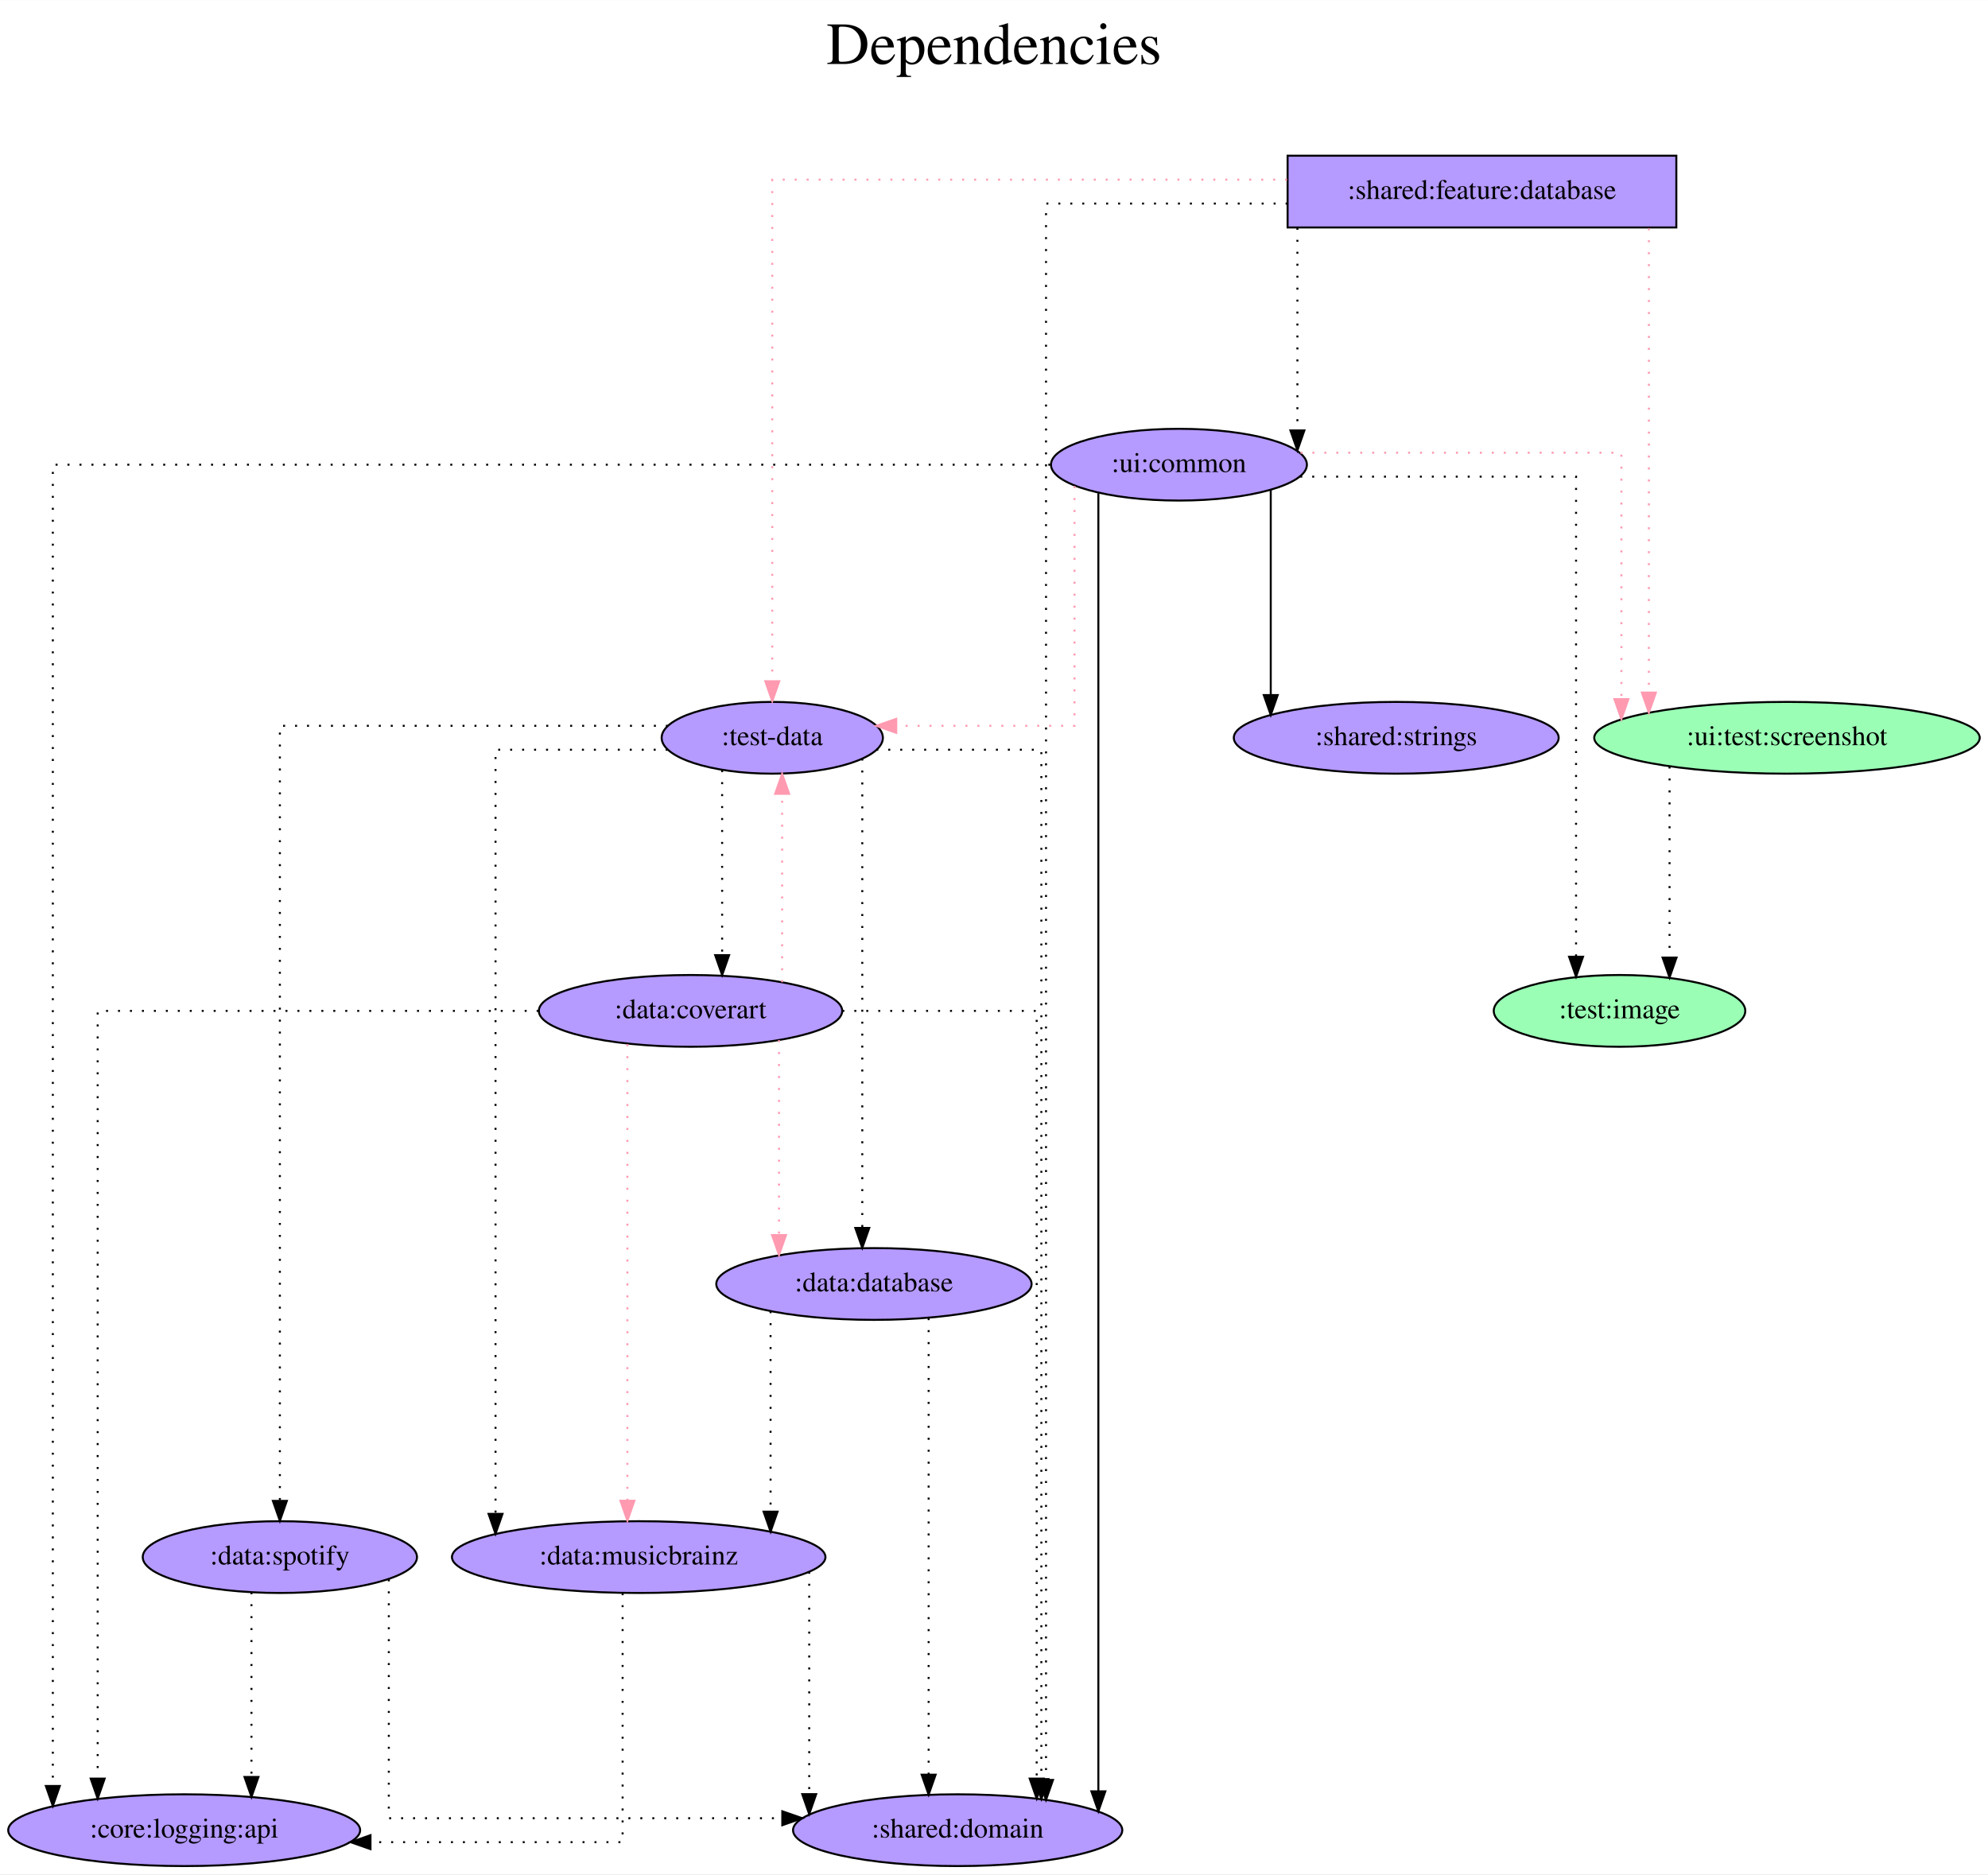
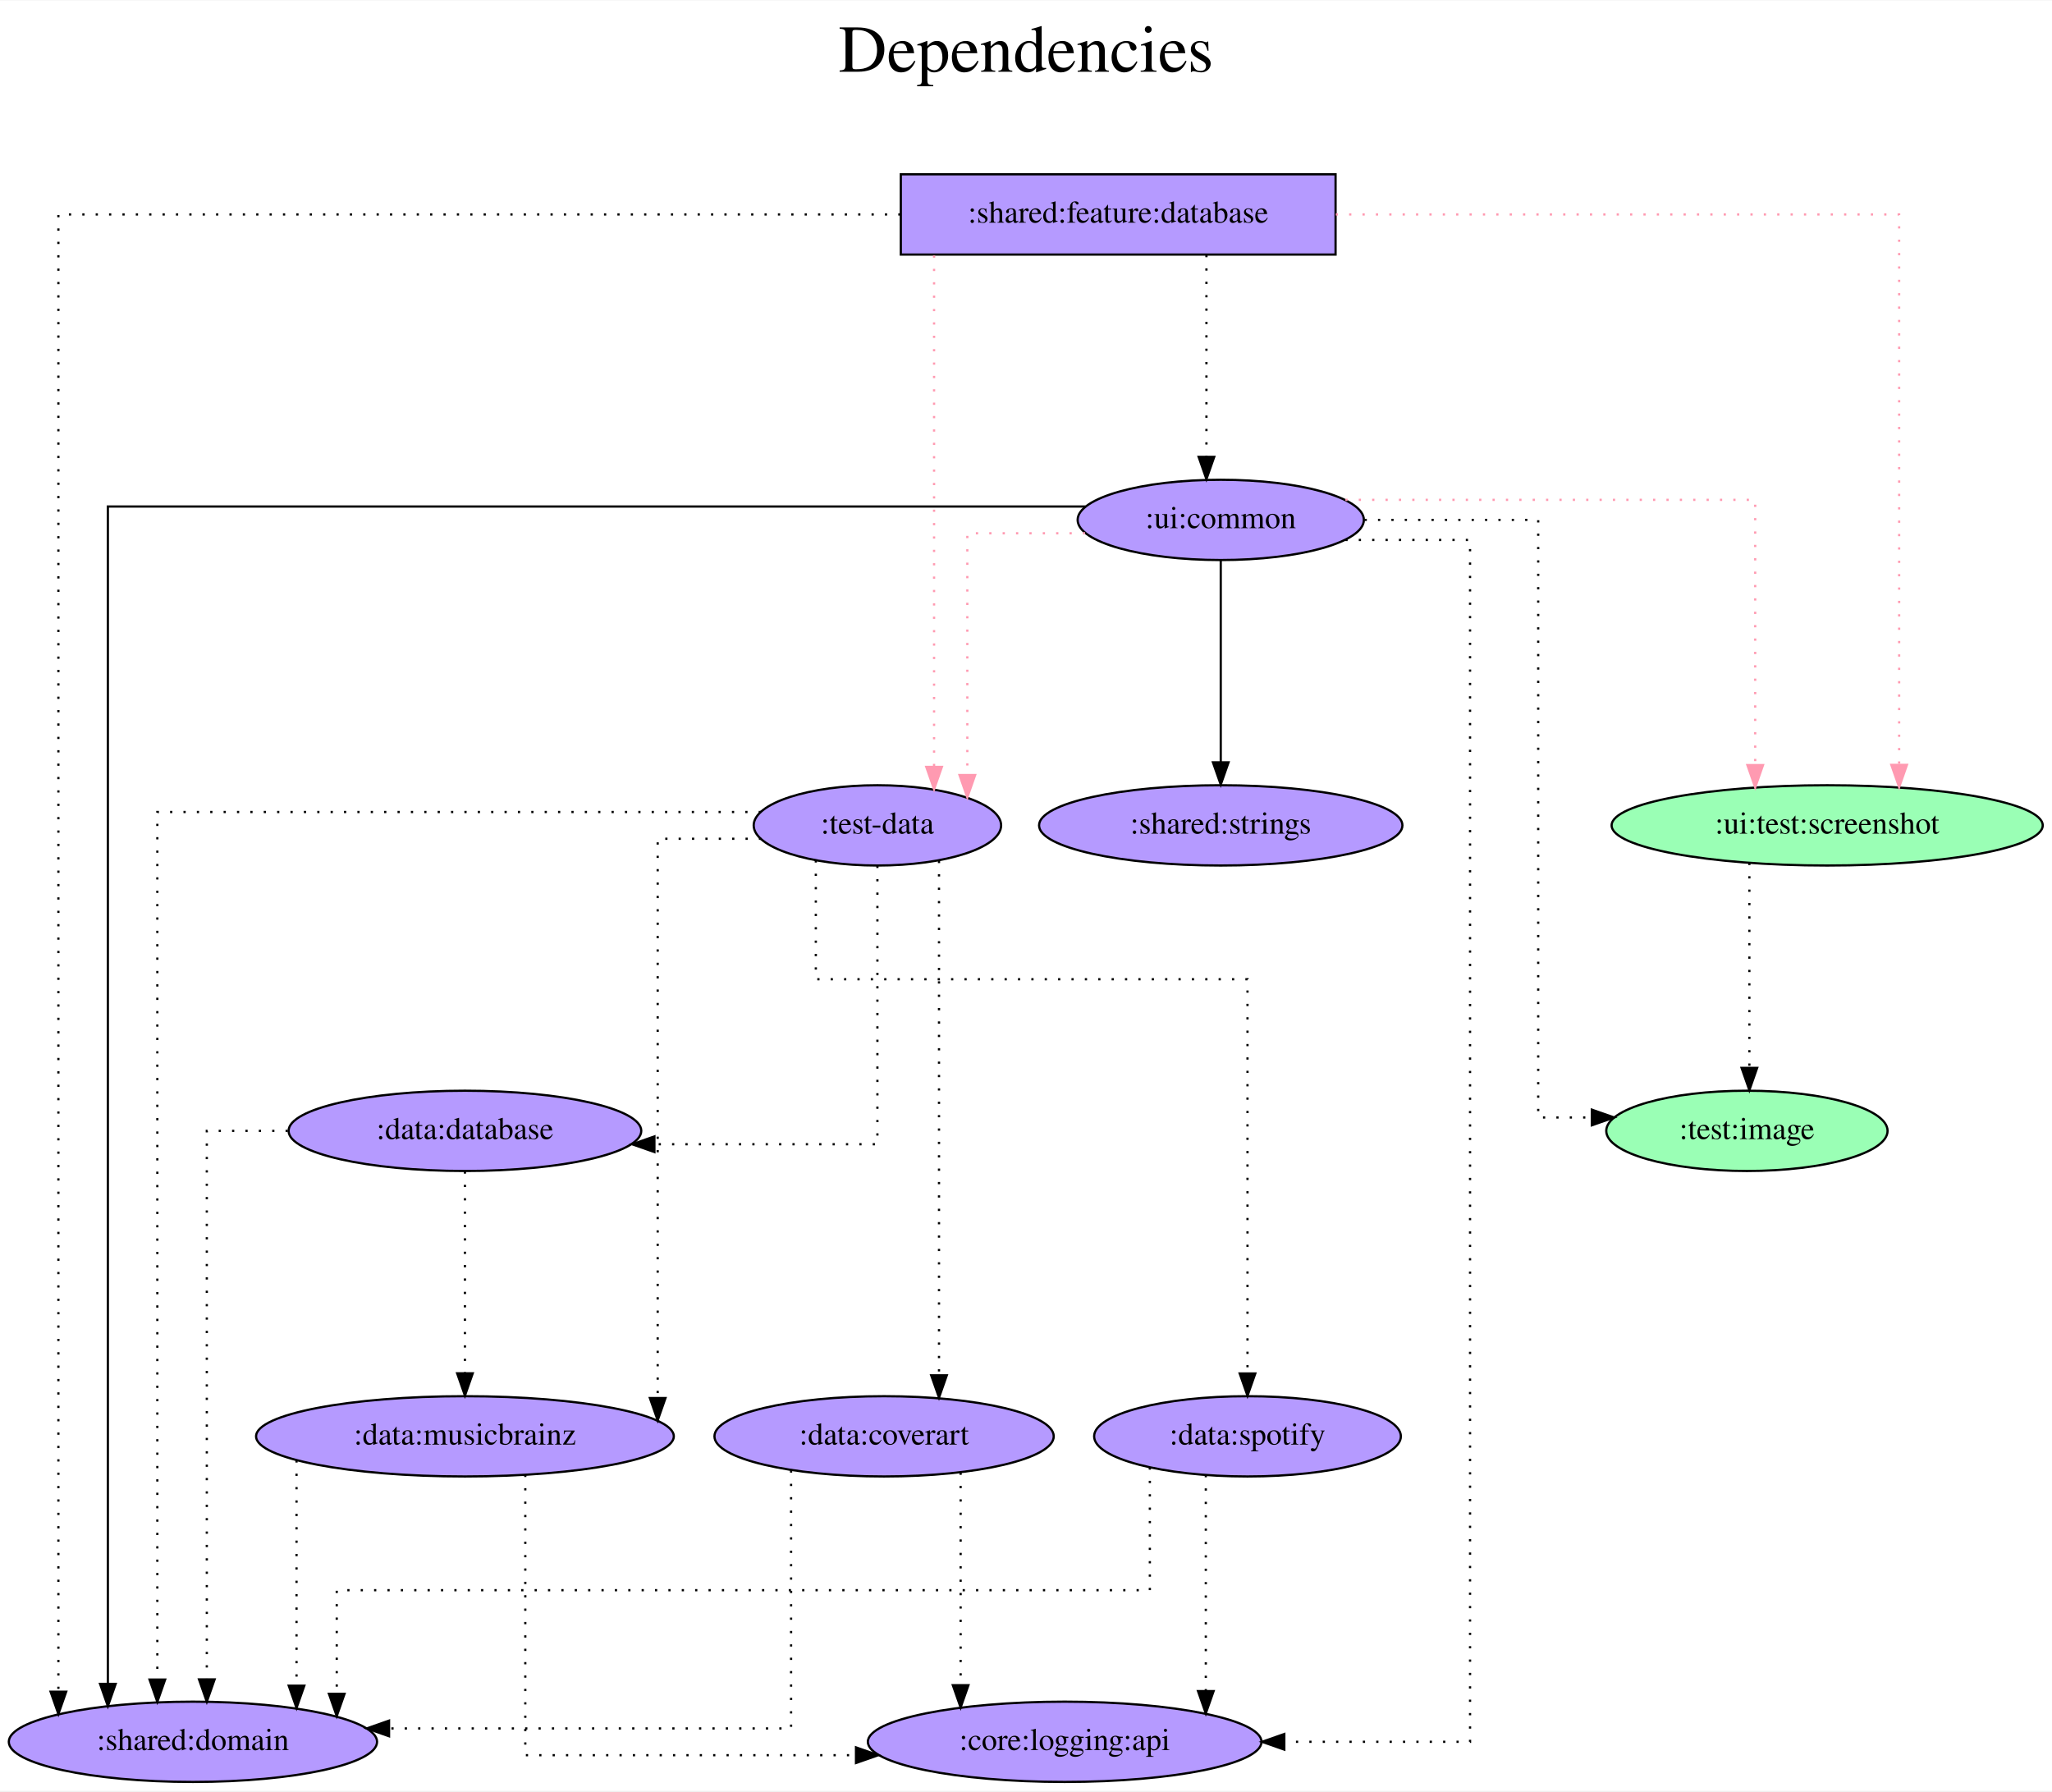
- <svg xmlns="http://www.w3.org/2000/svg" width="997pt" height="940pt" viewBox="0.00 0.00 997.23 940.00">
-   <g id="graph0" class="graph" transform="scale(1 1) rotate(0) translate(4 936)">
-     <polygon fill="white" stroke="transparent" points="-4,4 -4,-936 993.23,-936 993.23,4 -4,4" />
-     <text text-anchor="middle" x="494.62" y="-904" font-family="Times,serif" font-size="30.00">Dependencies</text>
-     <text text-anchor="middle" x="494.62" y="-871" font-family="Times,serif" font-size="30.00"> </text>
+ <svg xmlns="http://www.w3.org/2000/svg" width="920pt" height="803pt" viewBox="0.00 0.00 920.38 803.00">
+   <g id="graph0" class="graph" transform="scale(1 1) rotate(0) translate(4 799)">
+     <polygon fill="white" stroke="transparent" points="-4,4 -4,-799 916.38,-799 916.38,4 -4,4" />
+     <text text-anchor="middle" x="456.19" y="-767" font-family="Times,serif" font-size="30.00">Dependencies</text>
+     <text text-anchor="middle" x="456.19" y="-734" font-family="Times,serif" font-size="30.00"> </text>
    <g id="node1" class="node">
-       <polygon fill="#b59aff" stroke="black" points="836.89,-858 641.89,-858 641.89,-822 836.89,-822 836.89,-858" />
-       <text text-anchor="middle" x="739.39" y="-836.3" font-family="Times,serif" font-size="14.00">:shared:feature:database</text>
+       <polygon fill="#b59aff" stroke="black" points="595.04,-721 400.04,-721 400.04,-685 595.04,-685 595.04,-721" />
+       <text text-anchor="middle" x="497.54" y="-699.3" font-family="Times,serif" font-size="14.00">:shared:feature:database</text>
    </g>
    <g id="node2" class="node">
-       <ellipse fill="#b59aff" stroke="black" cx="383.39" cy="-566" rx="55.49" ry="18" />
-       <text text-anchor="middle" x="383.39" y="-562.3" font-family="Times,serif" font-size="14.00">:test-data</text>
+       <ellipse fill="#b59aff" stroke="black" cx="389.54" cy="-429" rx="55.49" ry="18" />
+       <text text-anchor="middle" x="389.54" y="-425.3" font-family="Times,serif" font-size="14.00">:test-data</text>
    </g>
    <g id="edge1" class="edge">
-       <path fill="none" stroke="#ff9ab1" stroke-dasharray="1,5" d="M641.64,-846C536.25,-846 383.39,-846 383.39,-846 383.39,-846 383.39,-594.37 383.39,-594.37" />
-       <polygon fill="#ff9ab1" stroke="#ff9ab1" points="386.89,-594.37 383.39,-584.37 379.89,-594.37 386.89,-594.37" />
+       <path fill="none" stroke="#ff9ab1" stroke-dasharray="1,5" d="M414.96,-684.6C414.96,-684.6 414.96,-455.22 414.96,-455.22" />
+       <polygon fill="#ff9ab1" stroke="#ff9ab1" points="418.46,-455.22 414.96,-445.22 411.46,-455.22 418.46,-455.22" />
    </g>
    <g id="node3" class="node">
-       <ellipse fill="#9affb5" stroke="black" cx="892.39" cy="-566" rx="96.68" ry="18" />
-       <text text-anchor="middle" x="892.39" y="-562.3" font-family="Times,serif" font-size="14.00">:ui:test:screenshot</text>
+       <ellipse fill="#9affb5" stroke="black" cx="815.54" cy="-429" rx="96.68" ry="18" />
+       <text text-anchor="middle" x="815.54" y="-425.3" font-family="Times,serif" font-size="14.00">:ui:test:screenshot</text>
    </g>
    <g id="edge2" class="edge">
-       <path fill="none" stroke="#ff9ab1" stroke-dasharray="1,5" d="M823.11,-821.6C823.11,-821.6 823.11,-588.67 823.11,-588.67" />
-       <polygon fill="#ff9ab1" stroke="#ff9ab1" points="826.61,-588.67 823.11,-578.67 819.61,-588.67 826.61,-588.67" />
+       <path fill="none" stroke="#ff9ab1" stroke-dasharray="1,5" d="M595.12,-703C698.76,-703 847.82,-703 847.82,-703 847.82,-703 847.82,-456.14 847.82,-456.14" />
+       <polygon fill="#ff9ab1" stroke="#ff9ab1" points="851.32,-456.14 847.82,-446.14 844.32,-456.14 851.32,-456.14" />
    </g>
    <g id="node4" class="node">
-       <ellipse fill="#b59aff" stroke="black" cx="587.39" cy="-703" rx="64.19" ry="18" />
-       <text text-anchor="middle" x="587.39" y="-699.3" font-family="Times,serif" font-size="14.00">:ui:common</text>
+       <ellipse fill="#b59aff" stroke="black" cx="543.54" cy="-566" rx="64.19" ry="18" />
+       <text text-anchor="middle" x="543.54" y="-562.3" font-family="Times,serif" font-size="14.00">:ui:common</text>
    </g>
    <g id="edge3" class="edge">
-       <path fill="none" stroke="black" stroke-dasharray="1,5" d="M646.81,-821.81C646.81,-821.81 646.81,-720.17 646.81,-720.17" />
-       <polygon fill="black" stroke="black" points="650.31,-720.17 646.81,-710.17 643.31,-720.17 650.31,-720.17" />
+       <path fill="none" stroke="black" stroke-dasharray="1,5" d="M537.12,-684.81C537.12,-684.81 537.12,-594.27 537.12,-594.27" />
+       <polygon fill="black" stroke="black" points="540.62,-594.27 537.12,-584.27 533.62,-594.27 540.62,-594.27" />
    </g>
    <g id="node5" class="node">
-       <ellipse fill="#b59aff" stroke="black" cx="476.39" cy="-18" rx="82.59" ry="18" />
-       <text text-anchor="middle" x="476.39" y="-14.3" font-family="Times,serif" font-size="14.00">:shared:domain</text>
+       <ellipse fill="#b59aff" stroke="black" cx="82.54" cy="-18" rx="82.59" ry="18" />
+       <text text-anchor="middle" x="82.54" y="-14.3" font-family="Times,serif" font-size="14.00">:shared:domain</text>
    </g>
    <g id="edge4" class="edge">
-       <path fill="none" stroke="black" stroke-dasharray="1,5" d="M641.88,-834C583.57,-834 520.71,-834 520.71,-834 520.71,-834 520.71,-43.21 520.71,-43.21" />
-       <polygon fill="black" stroke="black" points="524.21,-43.21 520.71,-33.21 517.21,-43.21 524.21,-43.21" />
+       <path fill="none" stroke="black" stroke-dasharray="1,5" d="M399.91,-703C260.8,-703 22.19,-703 22.19,-703 22.19,-703 22.19,-40.47 22.19,-40.47" />
+       <polygon fill="black" stroke="black" points="25.69,-40.47 22.19,-30.47 18.69,-40.47 25.69,-40.47" />
    </g>
    <g id="edge5" class="edge">
-       <path fill="none" stroke="black" stroke-dasharray="1,5" d="M435.58,-560C473.56,-560 518.37,-560 518.37,-560 518.37,-560 518.37,-43.64 518.37,-43.64" />
-       <polygon fill="black" stroke="black" points="521.87,-43.64 518.37,-33.64 514.87,-43.64 521.87,-43.64" />
+       <path fill="none" stroke="black" stroke-dasharray="1,5" d="M337.29,-435C245.88,-435 66.57,-435 66.57,-435 66.57,-435 66.57,-45.92 66.57,-45.92" />
+       <polygon fill="black" stroke="black" points="70.07,-45.92 66.57,-35.92 63.07,-45.92 70.07,-45.92" />
    </g>
    <g id="node6" class="node">
-       <ellipse fill="#b59aff" stroke="black" cx="434.39" cy="-292" rx="79.09" ry="18" />
-       <text text-anchor="middle" x="434.39" y="-288.3" font-family="Times,serif" font-size="14.00">:data:database</text>
+       <ellipse fill="#b59aff" stroke="black" cx="204.54" cy="-292" rx="79.09" ry="18" />
+       <text text-anchor="middle" x="204.54" y="-288.3" font-family="Times,serif" font-size="14.00">:data:database</text>
    </g>
    <g id="edge6" class="edge">
-       <path fill="none" stroke="black" stroke-dasharray="1,5" d="M428.54,-555.59C428.54,-555.59 428.54,-320.12 428.54,-320.12" />
-       <polygon fill="black" stroke="black" points="432.04,-320.12 428.54,-310.12 425.04,-320.12 432.04,-320.12" />
+       <path fill="none" stroke="black" stroke-dasharray="1,5" d="M389.54,-410.89C389.54,-372.41 389.54,-286 389.54,-286 389.54,-286 289.52,-286 289.52,-286" />
+       <polygon fill="black" stroke="black" points="289.52,-282.5 279.52,-286 289.52,-289.5 289.52,-282.5" />
    </g>
    <g id="node7" class="node">
-       <ellipse fill="#b59aff" stroke="black" cx="316.39" cy="-155" rx="93.68" ry="18" />
-       <text text-anchor="middle" x="316.39" y="-151.3" font-family="Times,serif" font-size="14.00">:data:musicbrainz</text>
+       <ellipse fill="#b59aff" stroke="black" cx="204.54" cy="-155" rx="93.68" ry="18" />
+       <text text-anchor="middle" x="204.54" y="-151.3" font-family="Times,serif" font-size="14.00">:data:musicbrainz</text>
    </g>
    <g id="edge7" class="edge">
-       <path fill="none" stroke="black" stroke-dasharray="1,5" d="M330.91,-560C291.6,-560 244.57,-560 244.57,-560 244.57,-560 244.57,-176.68 244.57,-176.68" />
-       <polygon fill="black" stroke="black" points="248.07,-176.68 244.57,-166.68 241.07,-176.68 248.07,-176.68" />
+       <path fill="none" stroke="black" stroke-dasharray="1,5" d="M337.38,-423C313.74,-423 290.99,-423 290.99,-423 290.99,-423 290.99,-172.17 290.99,-172.17" />
+       <polygon fill="black" stroke="black" points="294.49,-172.17 290.99,-162.17 287.49,-172.17 294.49,-172.17" />
    </g>
    <g id="node8" class="node">
-       <ellipse fill="#b59aff" stroke="black" cx="342.39" cy="-429" rx="76.09" ry="18" />
-       <text text-anchor="middle" x="342.39" y="-425.3" font-family="Times,serif" font-size="14.00">:data:coverart</text>
+       <ellipse fill="#b59aff" stroke="black" cx="392.54" cy="-155" rx="76.09" ry="18" />
+       <text text-anchor="middle" x="392.54" y="-151.3" font-family="Times,serif" font-size="14.00">:data:coverart</text>
    </g>
    <g id="edge8" class="edge">
-       <path fill="none" stroke="black" stroke-dasharray="1,5" d="M358.24,-549.75C358.24,-549.75 358.24,-456.97 358.24,-456.97" />
-       <polygon fill="black" stroke="black" points="361.74,-456.97 358.24,-446.97 354.74,-456.97 361.74,-456.97" />
+       <path fill="none" stroke="black" stroke-dasharray="1,5" d="M417.17,-413.08C417.17,-413.08 417.17,-182.36 417.17,-182.36" />
+       <polygon fill="black" stroke="black" points="420.67,-182.36 417.17,-172.36 413.67,-182.36 420.67,-182.36" />
    </g>
    <g id="node9" class="node">
-       <ellipse fill="#b59aff" stroke="black" cx="136.39" cy="-155" rx="68.79" ry="18" />
-       <text text-anchor="middle" x="136.39" y="-151.3" font-family="Times,serif" font-size="14.00">:data:spotify</text>
+       <ellipse fill="#b59aff" stroke="black" cx="555.54" cy="-155" rx="68.79" ry="18" />
+       <text text-anchor="middle" x="555.54" y="-151.3" font-family="Times,serif" font-size="14.00">:data:spotify</text>
    </g>
    <g id="edge9" class="edge">
-       <path fill="none" stroke="black" stroke-dasharray="1,5" d="M331.01,-572C258.51,-572 136.39,-572 136.39,-572 136.39,-572 136.39,-183.19 136.39,-183.19" />
-       <polygon fill="black" stroke="black" points="139.89,-183.19 136.39,-173.19 132.89,-183.19 139.89,-183.19" />
+       <path fill="none" stroke="black" stroke-dasharray="1,5" d="M361.92,-413.34C361.92,-392.98 361.92,-360 361.92,-360 361.92,-360 555.54,-360 555.54,-360 555.54,-360 555.54,-183.19 555.54,-183.19" />
+       <polygon fill="black" stroke="black" points="559.04,-183.19 555.54,-173.19 552.04,-183.19 559.04,-183.19" />
    </g>
    <g id="node10" class="node">
-       <ellipse fill="#9affb5" stroke="black" cx="808.39" cy="-429" rx="63.09" ry="18" />
-       <text text-anchor="middle" x="808.39" y="-425.3" font-family="Times,serif" font-size="14.00">:test:image</text>
+       <ellipse fill="#9affb5" stroke="black" cx="779.54" cy="-292" rx="63.09" ry="18" />
+       <text text-anchor="middle" x="779.54" y="-288.3" font-family="Times,serif" font-size="14.00">:test:image</text>
    </g>
    <g id="edge10" class="edge">
-       <path fill="none" stroke="black" stroke-dasharray="1,5" d="M833.49,-551.6C833.49,-551.6 833.49,-455.75 833.49,-455.75" />
-       <polygon fill="black" stroke="black" points="836.99,-455.75 833.49,-445.75 829.99,-455.75 836.99,-455.75" />
+       <path fill="none" stroke="black" stroke-dasharray="1,5" d="M780.64,-412.2C780.64,-412.2 780.64,-320.25 780.64,-320.25" />
+       <polygon fill="black" stroke="black" points="784.14,-320.25 780.64,-310.25 777.14,-320.25 784.14,-320.25" />
    </g>
    <g id="edge12" class="edge">
-       <path fill="none" stroke="#ff9ab1" stroke-dasharray="1,5" d="M535.01,-692.28C535.01,-660.99 535.01,-572 535.01,-572 535.01,-572 445.57,-572 445.57,-572" />
-       <polygon fill="#ff9ab1" stroke="#ff9ab1" points="445.57,-568.5 435.57,-572 445.57,-575.5 445.57,-568.5" />
+       <path fill="none" stroke="#ff9ab1" stroke-dasharray="1,5" d="M482.71,-560C455.69,-560 429.87,-560 429.87,-560 429.87,-560 429.87,-451.56 429.87,-451.56" />
+       <polygon fill="#ff9ab1" stroke="#ff9ab1" points="433.37,-451.56 429.87,-441.56 426.37,-451.56 433.37,-451.56" />
    </g>
    <g id="edge13" class="edge">
-       <path fill="none" stroke="#ff9ab1" stroke-dasharray="1,5" d="M648.33,-709C714.03,-709 809.33,-709 809.33,-709 809.33,-709 809.33,-585.38 809.33,-585.38" />
-       <polygon fill="#ff9ab1" stroke="#ff9ab1" points="812.83,-585.38 809.33,-575.38 805.83,-585.38 812.83,-585.38" />
+       <path fill="none" stroke="#ff9ab1" stroke-dasharray="1,5" d="M599.44,-575C670.28,-575 783.26,-575 783.26,-575 783.26,-575 783.26,-456.03 783.26,-456.03" />
+       <polygon fill="#ff9ab1" stroke="#ff9ab1" points="786.76,-456.03 783.26,-446.03 779.76,-456.03 786.76,-456.03" />
    </g>
    <g id="edge14" class="edge">
-       <path fill="none" stroke="black" d="M546.97,-688.69C546.97,-688.69 546.97,-37.5 546.97,-37.5" />
-       <polygon fill="black" stroke="black" points="550.47,-37.5 546.97,-27.5 543.47,-37.5 550.47,-37.5" />
+       <path fill="none" stroke="black" d="M482.83,-572C349.81,-572 44.38,-572 44.38,-572 44.38,-572 44.38,-43.98 44.38,-43.98" />
+       <polygon fill="black" stroke="black" points="47.88,-43.98 44.38,-33.98 40.88,-43.98 47.88,-43.98" />
    </g>
    <g id="edge11" class="edge">
-       <path fill="none" stroke="black" stroke-dasharray="1,5" d="M648.24,-697C706.82,-697 786.59,-697 786.59,-697 786.59,-697 786.59,-456.17 786.59,-456.17" />
-       <polygon fill="black" stroke="black" points="790.09,-456.17 786.59,-446.17 783.09,-456.17 790.09,-456.17" />
+       <path fill="none" stroke="black" stroke-dasharray="1,5" d="M608.07,-566C645.74,-566 685.93,-566 685.93,-566 685.93,-566 685.93,-298 685.93,-298 685.93,-298 709.99,-298 709.99,-298" />
+       <polygon fill="black" stroke="black" points="709.99,-301.5 719.99,-298 709.99,-294.5 709.99,-301.5" />
    </g>
    <g id="node11" class="node">
-       <ellipse fill="#b59aff" stroke="black" cx="696.39" cy="-566" rx="81.49" ry="18" />
-       <text text-anchor="middle" x="696.39" y="-562.3" font-family="Times,serif" font-size="14.00">:shared:strings</text>
+       <ellipse fill="#b59aff" stroke="black" cx="543.54" cy="-429" rx="81.49" ry="18" />
+       <text text-anchor="middle" x="543.54" y="-425.3" font-family="Times,serif" font-size="14.00">:shared:strings</text>
    </g>
    <g id="edge15" class="edge">
-       <path fill="none" stroke="black" d="M633.44,-690.36C633.44,-690.36 633.44,-587.44 633.44,-587.44" />
-       <polygon fill="black" stroke="black" points="636.94,-587.44 633.44,-577.44 629.94,-587.44 636.94,-587.44" />
+       <path fill="none" stroke="black" d="M543.54,-547.81C543.54,-547.81 543.54,-457.27 543.54,-457.27" />
+       <polygon fill="black" stroke="black" points="547.04,-457.27 543.54,-447.27 540.04,-457.27 547.04,-457.27" />
    </g>
    <g id="node12" class="node">
-       <ellipse fill="#b59aff" stroke="black" cx="88.39" cy="-18" rx="88.28" ry="18" />
-       <text text-anchor="middle" x="88.39" y="-14.3" font-family="Times,serif" font-size="14.00">:core:logging:api</text>
+       <ellipse fill="#b59aff" stroke="black" cx="473.54" cy="-18" rx="88.28" ry="18" />
+       <text text-anchor="middle" x="473.54" y="-14.3" font-family="Times,serif" font-size="14.00">:core:logging:api</text>
    </g>
    <g id="edge16" class="edge">
-       <path fill="none" stroke="black" stroke-dasharray="1,5" d="M522.87,-703C374.65,-703 22.5,-703 22.5,-703 22.5,-703 22.5,-40.18 22.5,-40.18" />
-       <polygon fill="black" stroke="black" points="26,-40.18 22.5,-30.18 19,-40.18 26,-40.18" />
+       <path fill="none" stroke="black" stroke-dasharray="1,5" d="M599.45,-557C627.4,-557 655.36,-557 655.36,-557 655.36,-557 655.36,-18 655.36,-18 655.36,-18 572.05,-18 572.05,-18" />
+       <polygon fill="black" stroke="black" points="572.05,-14.5 562.05,-18 572.05,-21.5 572.05,-14.5" />
    </g>
    <g id="edge17" class="edge">
-       <path fill="none" stroke="black" stroke-dasharray="1,5" d="M461.83,-274.86C461.83,-274.86 461.83,-45.84 461.83,-45.84" />
-       <polygon fill="black" stroke="black" points="465.33,-45.84 461.83,-35.84 458.33,-45.84 465.33,-45.84" />
+       <path fill="none" stroke="black" stroke-dasharray="1,5" d="M125.08,-292C104.87,-292 88.76,-292 88.76,-292 88.76,-292 88.76,-45.98 88.76,-45.98" />
+       <polygon fill="black" stroke="black" points="92.26,-45.98 88.76,-35.98 85.26,-45.98 92.26,-45.98" />
    </g>
    <g id="edge18" class="edge">
-       <path fill="none" stroke="black" stroke-dasharray="1,5" d="M382.54,-278.36C382.54,-278.36 382.54,-177.78 382.54,-177.78" />
-       <polygon fill="black" stroke="black" points="386.04,-177.78 382.54,-167.78 379.04,-177.78 386.04,-177.78" />
+       <path fill="none" stroke="black" stroke-dasharray="1,5" d="M204.54,-273.81C204.54,-273.81 204.54,-183.27 204.54,-183.27" />
+       <polygon fill="black" stroke="black" points="208.04,-183.27 204.54,-173.27 201.04,-183.27 208.04,-183.27" />
    </g>
    <g id="edge19" class="edge">
-       <path fill="none" stroke="black" stroke-dasharray="1,5" d="M401.92,-147.63C401.92,-147.63 401.92,-36.08 401.92,-36.08" />
-       <polygon fill="black" stroke="black" points="405.42,-36.08 401.92,-26.08 398.42,-36.08 405.42,-36.08" />
+       <path fill="none" stroke="black" stroke-dasharray="1,5" d="M129,-144.25C129,-144.25 129,-43.18 129,-43.18" />
+       <polygon fill="black" stroke="black" points="132.5,-43.18 129,-33.18 125.5,-43.18 132.5,-43.18" />
    </g>
    <g id="edge20" class="edge">
-       <path fill="none" stroke="black" stroke-dasharray="1,5" d="M308.32,-136.89C308.32,-98.41 308.32,-12 308.32,-12 308.32,-12 181.85,-12 181.85,-12" />
-       <polygon fill="black" stroke="black" points="181.85,-8.5 171.85,-12 181.85,-15.5 181.85,-8.5" />
+       <path fill="none" stroke="black" stroke-dasharray="1,5" d="M231.61,-137.75C231.61,-99.72 231.61,-12 231.61,-12 231.61,-12 379.94,-12 379.94,-12" />
+       <polygon fill="black" stroke="black" points="379.94,-15.5 389.94,-12 379.94,-8.5 379.94,-15.5" />
+     </g>
+     <g id="edge21" class="edge">
+       <path fill="none" stroke="black" stroke-dasharray="1,5" d="M350.82,-139.72C350.82,-105.16 350.82,-24 350.82,-24 350.82,-24 170.5,-24 170.5,-24" />
+       <polygon fill="black" stroke="black" points="170.5,-20.5 160.5,-24 170.5,-27.5 170.5,-20.5" />
+     </g>
+     <g id="edge22" class="edge">
+       <path fill="none" stroke="black" stroke-dasharray="1,5" d="M426.87,-138.75C426.87,-138.75 426.87,-43.39 426.87,-43.39" />
+       <polygon fill="black" stroke="black" points="430.37,-43.39 426.87,-33.39 423.37,-43.39 430.37,-43.39" />
    </g>
    <g id="edge23" class="edge">
-       <path fill="none" stroke="#ff9ab1" stroke-dasharray="1,5" d="M388.34,-443.4C388.34,-443.4 388.34,-537.91 388.34,-537.91" />
-       <polygon fill="#ff9ab1" stroke="#ff9ab1" points="384.84,-537.91 388.34,-547.91 391.84,-537.91 384.84,-537.91" />
-     </g>
-     <g id="edge21" class="edge">
-       <path fill="none" stroke="black" stroke-dasharray="1,5" d="M418.55,-429C465.2,-429 516.03,-429 516.03,-429 516.03,-429 516.03,-43.86 516.03,-43.86" />
-       <polygon fill="black" stroke="black" points="519.53,-43.86 516.03,-33.86 512.53,-43.86 519.53,-43.86" />
-     </g>
-     <g id="edge25" class="edge">
-       <path fill="none" stroke="#ff9ab1" stroke-dasharray="1,5" d="M386.77,-414.34C386.77,-414.34 386.77,-316.56 386.77,-316.56" />
-       <polygon fill="#ff9ab1" stroke="#ff9ab1" points="390.27,-316.56 386.77,-306.56 383.27,-316.56 390.27,-316.56" />
+       <path fill="none" stroke="black" stroke-dasharray="1,5" d="M511.74,-141.04C511.74,-120.87 511.74,-86 511.74,-86 511.74,-86 147.04,-86 147.04,-86 147.04,-86 147.04,-39.54 147.04,-39.54" />
+       <polygon fill="black" stroke="black" points="150.54,-39.54 147.04,-29.54 143.54,-39.54 150.54,-39.54" />
    </g>
    <g id="edge24" class="edge">
-       <path fill="none" stroke="#ff9ab1" stroke-dasharray="1,5" d="M310.72,-412.27C310.72,-412.27 310.72,-183.28 310.72,-183.28" />
-       <polygon fill="#ff9ab1" stroke="#ff9ab1" points="314.22,-183.28 310.72,-173.28 307.22,-183.28 314.22,-183.28" />
-     </g>
-     <g id="edge22" class="edge">
-       <path fill="none" stroke="black" stroke-dasharray="1,5" d="M266.19,-429C178.08,-429 45,-429 45,-429 45,-429 45,-43.86 45,-43.86" />
-       <polygon fill="black" stroke="black" points="48.5,-43.86 45,-33.86 41.5,-43.86 48.5,-43.86" />
-     </g>
-     <g id="edge26" class="edge">
-       <path fill="none" stroke="black" stroke-dasharray="1,5" d="M191.04,-143.83C191.04,-112.15 191.04,-24 191.04,-24 191.04,-24 388.42,-24 388.42,-24" />
-       <polygon fill="black" stroke="black" points="388.42,-27.5 398.42,-24 388.42,-20.5 388.42,-27.5" />
-     </g>
-     <g id="edge27" class="edge">
-       <path fill="none" stroke="black" stroke-dasharray="1,5" d="M122.14,-137.37C122.14,-137.37 122.14,-44.7 122.14,-44.7" />
-       <polygon fill="black" stroke="black" points="125.64,-44.7 122.14,-34.7 118.64,-44.7 125.64,-44.7" />
+       <path fill="none" stroke="black" stroke-dasharray="1,5" d="M536.84,-137.65C536.84,-137.65 536.84,-40.74 536.84,-40.74" />
+       <polygon fill="black" stroke="black" points="540.34,-40.74 536.84,-30.74 533.34,-40.74 540.34,-40.74" />
    </g>
  </g>
</svg>
